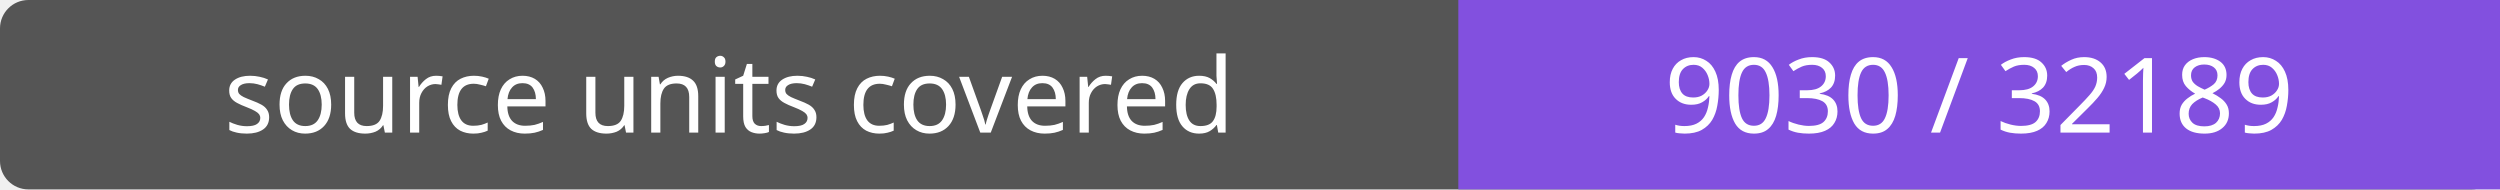
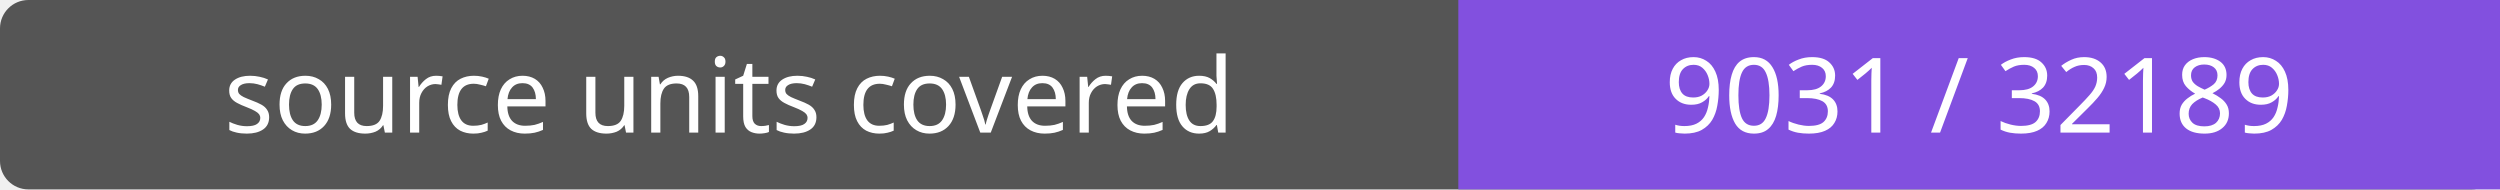
- <svg xmlns="http://www.w3.org/2000/svg" width="264" height="20" role="img" aria-label="source units covered: 9030 / 32189">
+ <svg xmlns="http://www.w3.org/2000/svg" width="264" height="20" role="img" aria-label="source units covered: 9031 / 32189">
  <rect width="264" height="20" rx="3" fill="#555" />
  <path fill="#8250df" d="M154 0h110v20H154z" />
  <g fill="#fff" text-anchor="middle" font-family="Verdana,sans-serif" font-size="11">
    <text x="77.0" y="14">source units covered</text>
-     <text x="209.0" y="14">9030 / 32189</text>
+     <text x="209.0" y="14">9031 / 32189</text>
  </g>
</svg>
